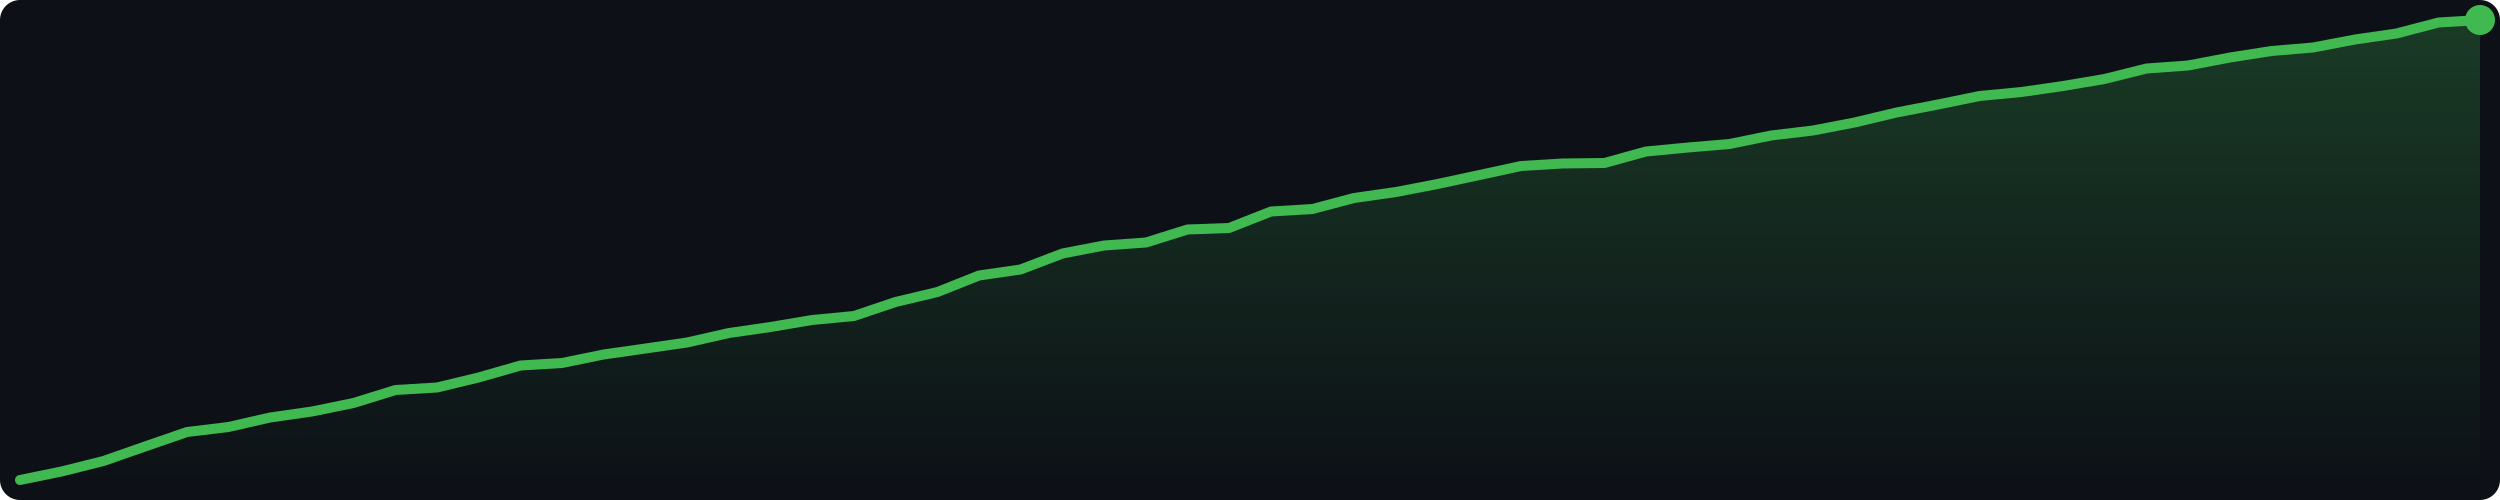
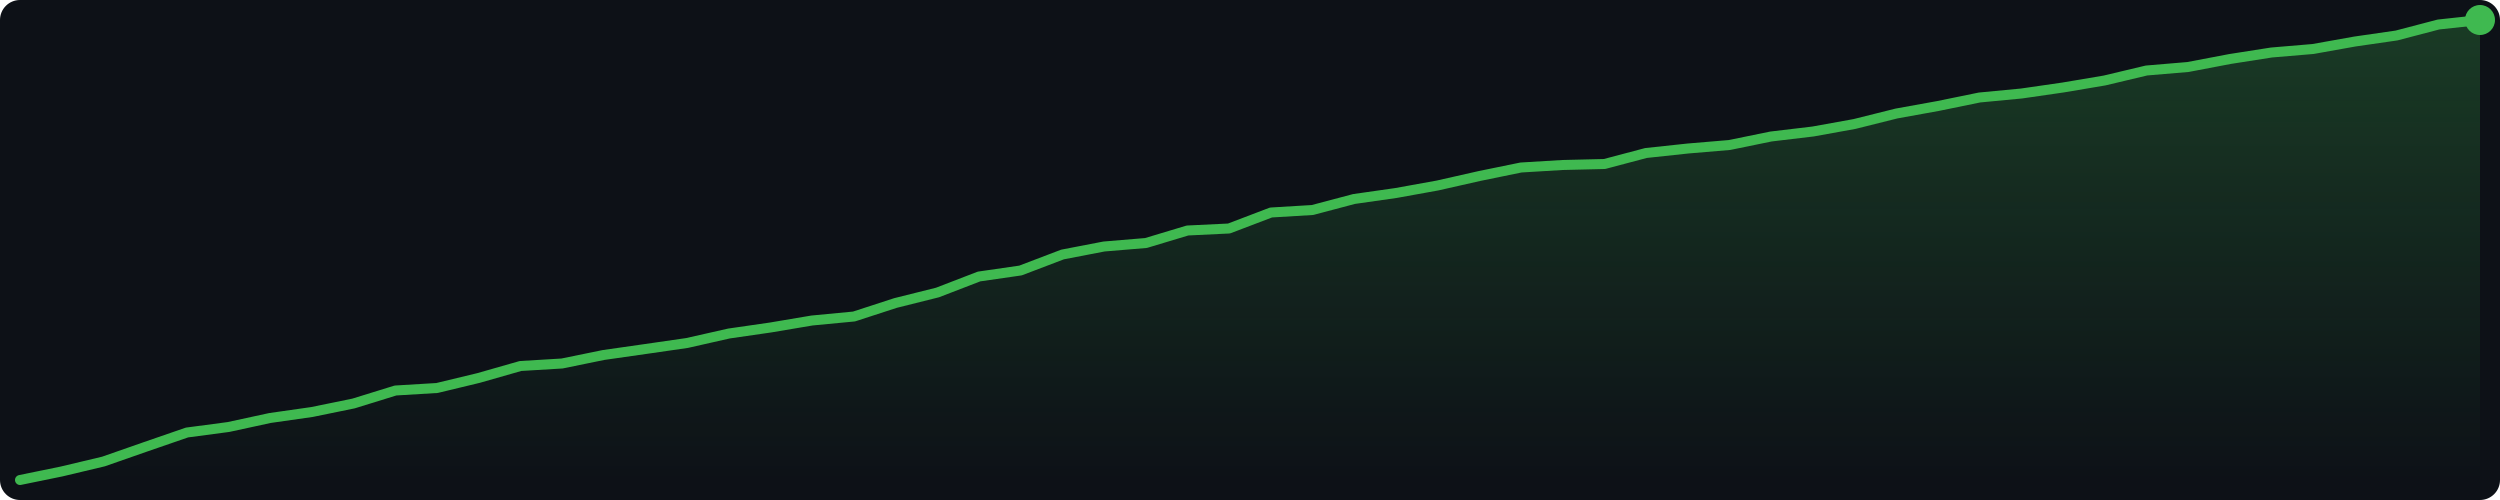
<svg xmlns="http://www.w3.org/2000/svg" width="500" height="100" viewBox="0 0 500 100">
  <defs>
    <linearGradient id="g" x1="0" y1="0" x2="0" y2="1">
      <stop offset="0%" stop-color="#3fb950" stop-opacity="0.25" />
      <stop offset="100%" stop-color="#3fb950" stop-opacity="0.0" />
    </linearGradient>
  </defs>
  <rect width="500" height="100" fill="#0d1117" rx="4" />
-   <polygon points="4.0,96.0 12.3,94.3 20.7,92.2 29.0,89.3 37.4,86.4 45.7,85.4 54.0,83.5 62.4,82.3 70.7,80.6 79.1,78.0 87.4,77.5 95.7,75.5 104.1,73.1 112.4,72.6 120.7,70.9 129.1,69.7 137.4,68.5 145.8,66.6 154.1,65.4 162.4,64.0 170.8,63.2 179.1,60.4 187.5,58.4 195.8,55.1 204.1,53.9 212.5,50.7 220.8,49.1 229.2,48.5 237.5,45.9 245.8,45.6 254.2,42.3 262.5,41.8 270.8,39.6 279.2,38.4 287.5,36.8 295.9,35.0 304.2,33.2 312.5,32.7 320.9,32.6 329.2,30.3 337.6,29.5 345.9,28.8 354.2,27.1 362.6,26.1 370.9,24.5 379.3,22.5 387.6,20.9 395.9,19.2 404.3,18.4 412.6,17.2 420.9,15.8 429.3,13.7 437.6,13.1 446.0,11.5 454.3,10.2 462.6,9.5 471.0,7.9 479.3,6.7 487.7,4.5 496.0,4.0 496.0,96 4.0,96" fill="url(#g)" />
-   <polyline points="4.0,96.0 12.3,94.3 20.7,92.2 29.0,89.3 37.4,86.4 45.7,85.4 54.0,83.5 62.4,82.3 70.7,80.6 79.1,78.0 87.4,77.5 95.7,75.5 104.1,73.1 112.4,72.6 120.7,70.9 129.1,69.7 137.4,68.5 145.8,66.6 154.1,65.4 162.4,64.0 170.8,63.2 179.1,60.4 187.5,58.4 195.8,55.1 204.1,53.9 212.5,50.7 220.8,49.1 229.2,48.5 237.5,45.9 245.8,45.6 254.2,42.3 262.5,41.8 270.8,39.6 279.2,38.4 287.5,36.8 295.9,35.0 304.2,33.2 312.5,32.7 320.9,32.6 329.2,30.3 337.6,29.5 345.9,28.8 354.2,27.1 362.6,26.1 370.9,24.5 379.3,22.5 387.6,20.9 395.9,19.2 404.3,18.4 412.6,17.2 420.9,15.8 429.3,13.7 437.6,13.1 446.0,11.5 454.3,10.2 462.6,9.5 471.0,7.9 479.3,6.7 487.7,4.5 496.0,4.0" fill="none" stroke="#3fb950" stroke-width="2" stroke-linejoin="round" stroke-linecap="round" />
+   <polygon points="4.0,96.0 12.3,94.3 20.7,92.3 29.0,89.4 37.4,86.5 45.7,85.4 54.0,83.6 62.4,82.4 70.7,80.7 79.1,78.1 87.4,77.6 95.7,75.6 104.1,73.2 112.4,72.7 120.7,71.0 129.1,69.8 137.4,68.6 145.8,66.7 154.1,65.5 162.4,64.1 170.8,63.3 179.1,60.6 187.5,58.5 195.8,55.3 204.1,54.1 212.5,50.9 220.8,49.3 229.2,48.6 237.5,46.1 245.8,45.7 254.2,42.5 262.5,42.0 270.8,39.8 279.2,38.6 287.5,37.1 295.9,35.2 304.2,33.5 312.5,33.0 320.9,32.8 329.2,30.6 337.6,29.7 345.9,29.0 354.2,27.3 362.6,26.3 370.9,24.8 379.3,22.7 387.6,21.2 395.9,19.5 404.3,18.7 412.6,17.5 420.9,16.1 429.3,14.1 437.6,13.4 446.0,11.8 454.3,10.5 462.6,9.8 471.0,8.3 479.3,7.1 487.7,4.9 496.0,4.0 496.0,96 4.0,96" fill="url(#g)" />
+   <polyline points="4.0,96.0 12.3,94.3 20.7,92.3 29.0,89.4 37.4,86.5 45.7,85.4 54.0,83.6 62.4,82.4 70.7,80.7 79.1,78.1 87.4,77.6 95.7,75.6 104.1,73.2 112.4,72.7 120.7,71.0 129.1,69.8 137.4,68.6 145.8,66.7 154.1,65.5 162.4,64.1 170.8,63.3 179.1,60.6 187.5,58.5 195.8,55.3 204.1,54.1 212.5,50.9 220.8,49.3 229.2,48.6 237.5,46.1 245.8,45.7 254.2,42.5 262.5,42.0 270.8,39.8 279.2,38.6 287.5,37.1 295.9,35.2 304.2,33.5 312.5,33.0 320.9,32.8 329.2,30.6 337.6,29.7 345.9,29.0 354.2,27.3 362.6,26.3 370.9,24.8 379.3,22.7 387.6,21.2 395.9,19.5 404.3,18.7 412.6,17.5 420.9,16.1 429.3,14.1 437.6,13.4 446.0,11.8 454.3,10.5 462.6,9.8 471.0,8.3 479.3,7.1 487.7,4.9 496.0,4.0" fill="none" stroke="#3fb950" stroke-width="2" stroke-linejoin="round" stroke-linecap="round" />
  <circle cx="496.0" cy="4.0" r="3" fill="#3fb950" />
</svg>
